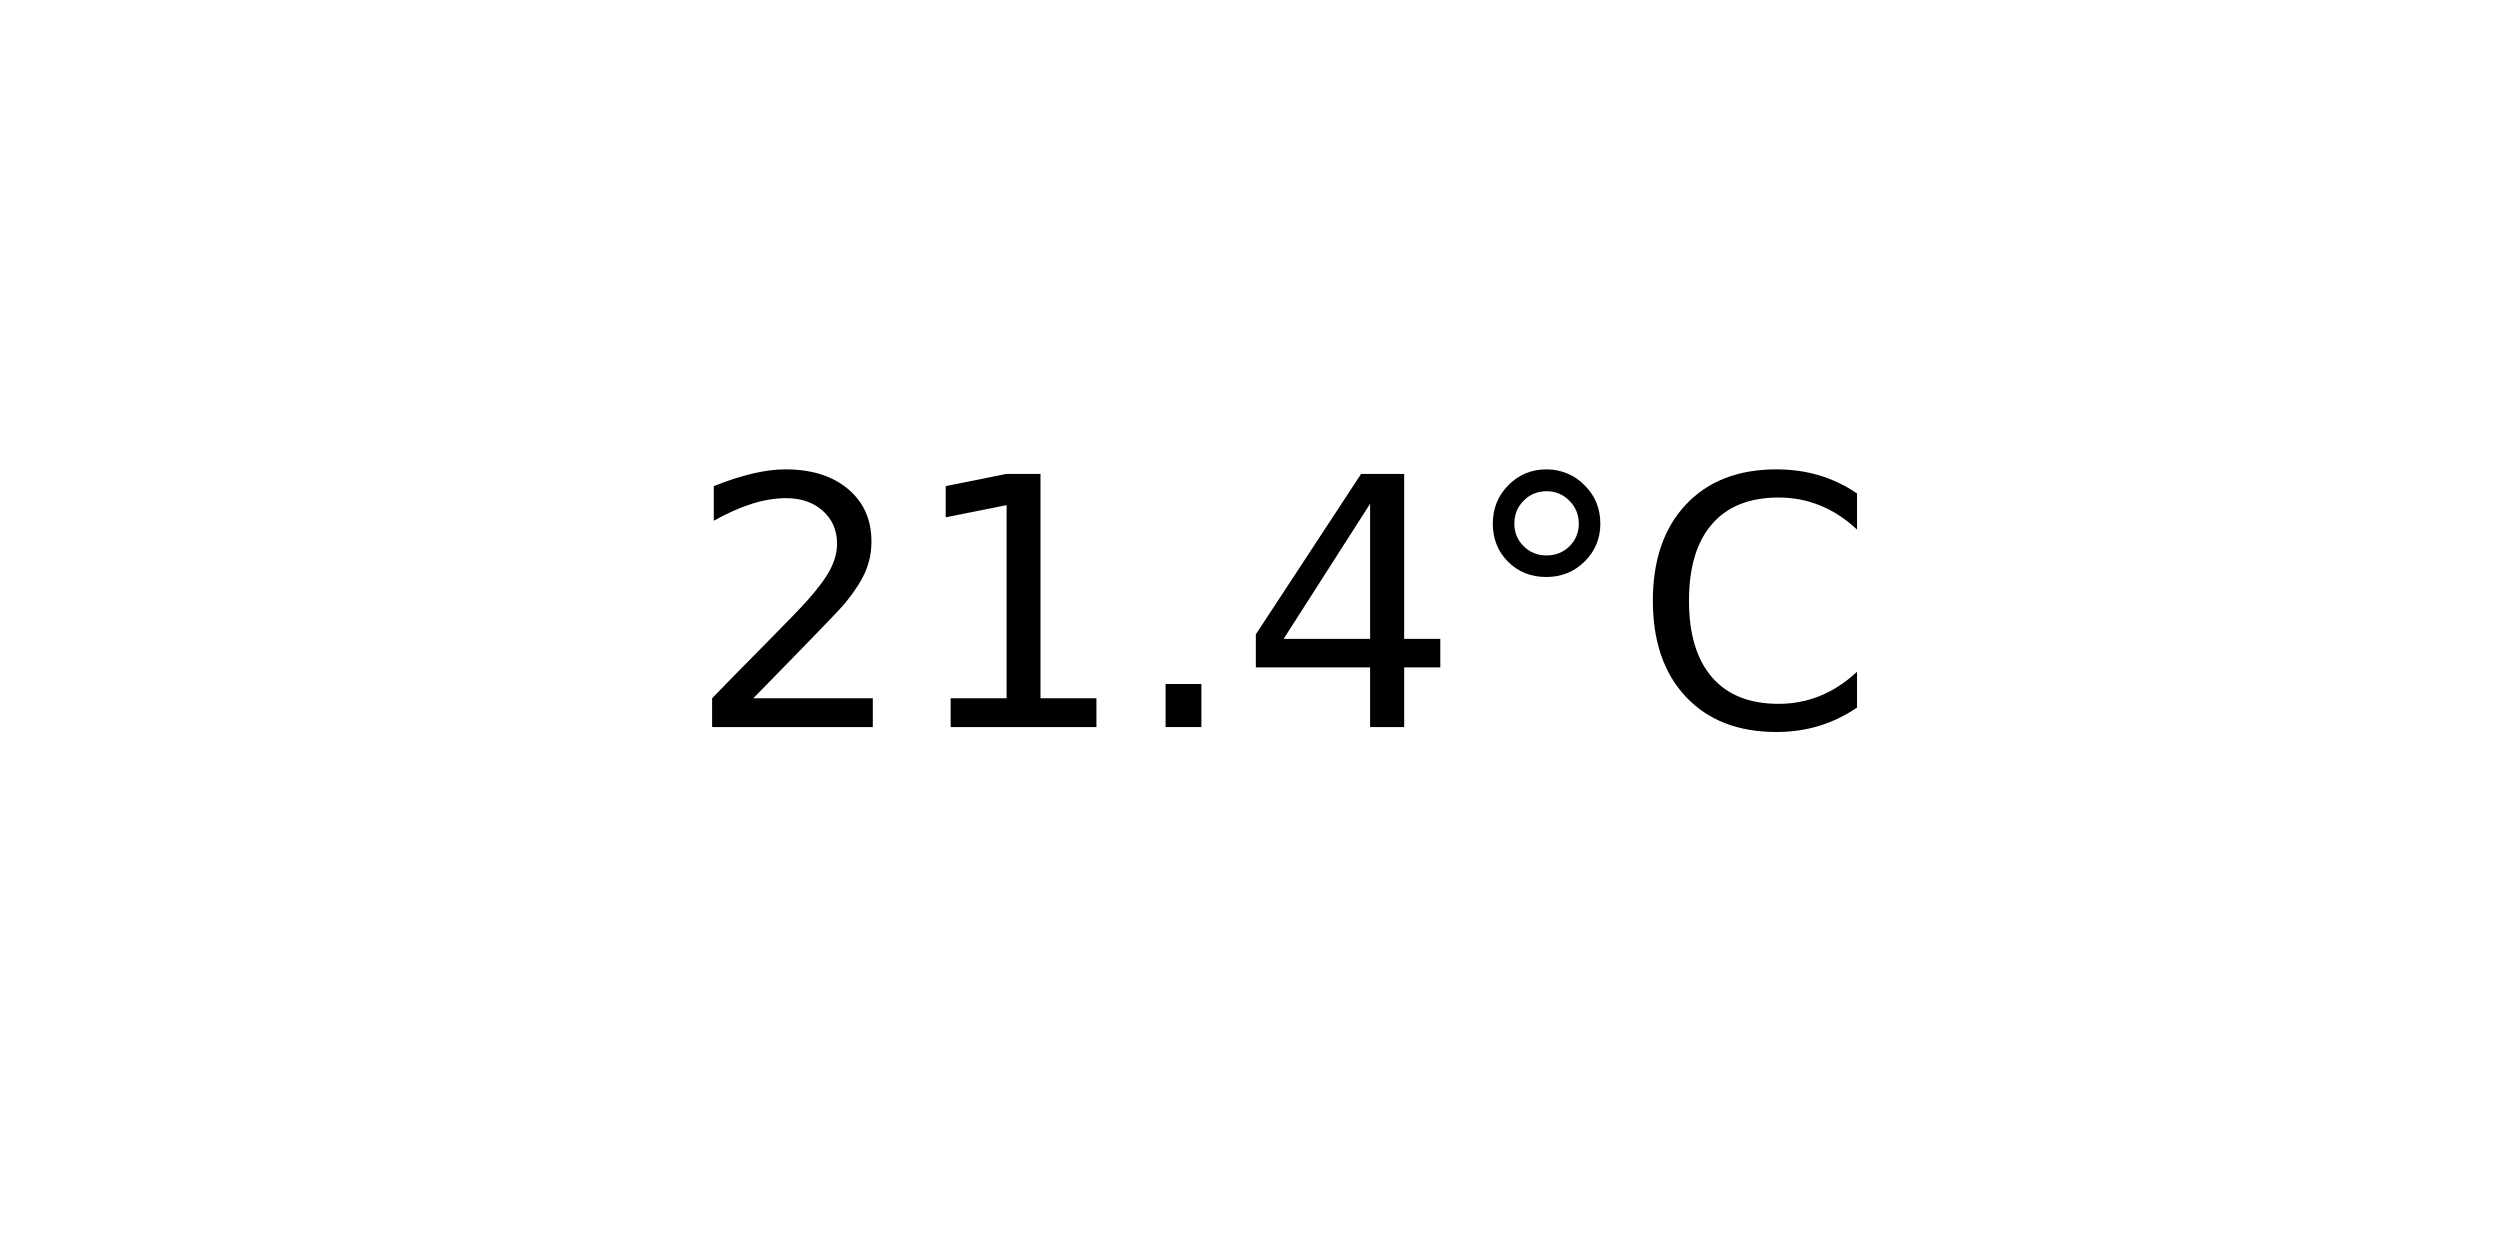
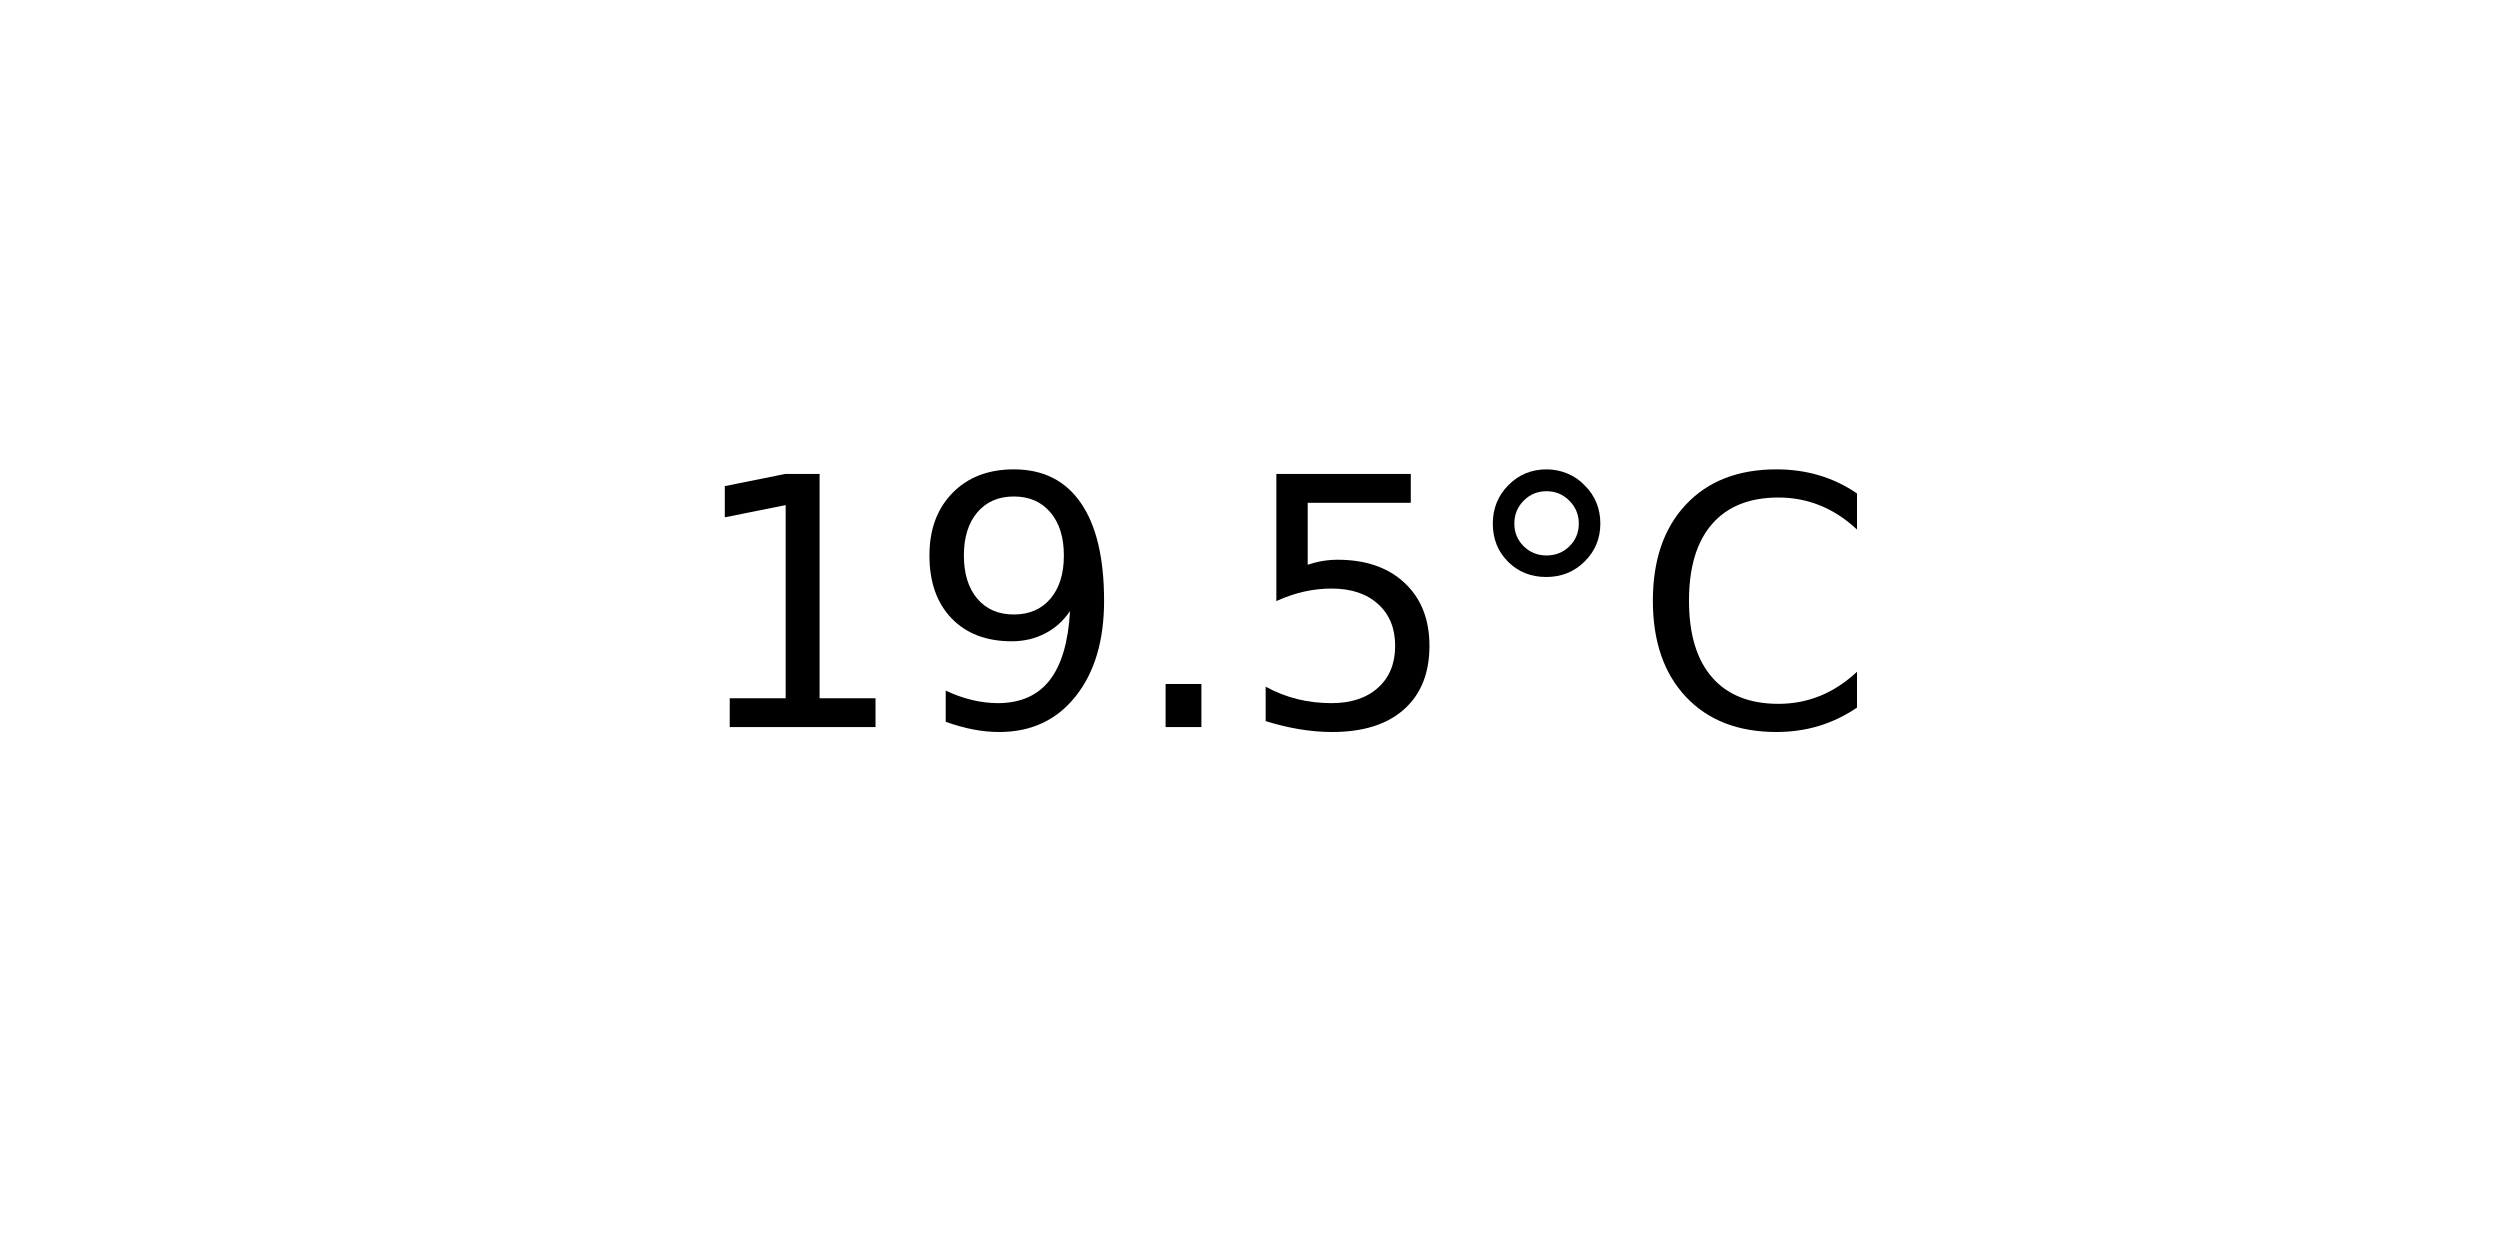
<svg xmlns="http://www.w3.org/2000/svg" xmlns:xlink="http://www.w3.org/1999/xlink" width="72pt" height="36pt" viewBox="0 0 72 36" version="1.1">
  <defs>
    <style type="text/css">*{stroke-linejoin: round; stroke-linecap: butt}</style>
  </defs>
  <g id="figure_1">
    <g id="axes_1">
      <g id="text_1">
        <g transform="translate(19.77578 20.93937) scale(0.1 -0.1)">
          <defs>
-             <path id="DejaVuSans-32" d="M 1228 531  L 3431 531  L 3431 0  L 469 0  L 469 531  Q 828 903 1448 1529  Q 2069 2156 2228 2338  Q 2531 2678 2651 2914  Q 2772 3150 2772 3378  Q 2772 3750 2511 3984  Q 2250 4219 1831 4219  Q 1534 4219 1204 4116  Q 875 4013 500 3803  L 500 4441  Q 881 4594 1212 4672  Q 1544 4750 1819 4750  Q 2544 4750 2975 4387  Q 3406 4025 3406 3419  Q 3406 3131 3298 2873  Q 3191 2616 2906 2266  Q 2828 2175 2409 1742  Q 1991 1309 1228 531  z " transform="scale(0.015625)" />
            <path id="DejaVuSans-31" d="M 794 531  L 1825 531  L 1825 4091  L 703 3866  L 703 4441  L 1819 4666  L 2450 4666  L 2450 531  L 3481 531  L 3481 0  L 794 0  L 794 531  z " transform="scale(0.015625)" />
+             <path id="DejaVuSans-39" d="M 703 97  L 703 672  Q 941 559 1184 500  Q 1428 441 1663 441  Q 2288 441 2617 861  Q 2947 1281 2994 2138  Q 2813 1869 2534 1725  Q 2256 1581 1919 1581  Q 1219 1581 811 2004  Q 403 2428 403 3163  Q 403 3881 828 4315  Q 1253 4750 1959 4750  Q 2769 4750 3195 4129  Q 3622 3509 3622 2328  Q 3622 1225 3098 567  Q 2575 -91 1691 -91  Q 1453 -91 1209 -44  Q 966 3 703 97  z M 1959 2075  Q 2384 2075 2632 2365  Q 2881 2656 2881 3163  Q 2881 3666 2632 3958  Q 2384 4250 1959 4250  Q 1534 4250 1286 3958  Q 1038 3666 1038 3163  Q 1038 2656 1286 2365  Q 1534 2075 1959 2075  z " transform="scale(0.015625)" />
            <path id="DejaVuSans-2e" d="M 684 794  L 1344 794  L 1344 0  L 684 0  L 684 794  z " transform="scale(0.015625)" />
-             <path id="DejaVuSans-34" d="M 2419 4116  L 825 1625  L 2419 1625  L 2419 4116  z M 2253 4666  L 3047 4666  L 3047 1625  L 3713 1625  L 3713 1100  L 3047 1100  L 3047 0  L 2419 0  L 2419 1100  L 313 1100  L 313 1709  L 2253 4666  z " transform="scale(0.015625)" />
+             <path id="DejaVuSans-35" d="M 691 4666  L 3169 4666  L 3169 4134  L 1269 4134  L 1269 2991  Q 1406 3038 1543 3061  Q 1681 3084 1819 3084  Q 2600 3084 3056 2656  Q 3513 2228 3513 1497  Q 3513 744 3044 326  Q 2575 -91 1722 -91  Q 1428 -91 1123 -41  Q 819 9 494 109  L 494 744  Q 775 591 1075 516  Q 1375 441 1709 441  Q 2250 441 2565 725  Q 2881 1009 2881 1497  Q 2881 1984 2565 2268  Q 2250 2553 1709 2553  Q 1456 2553 1204 2497  Q 953 2441 691 2322  L 691 4666  z " transform="scale(0.015625)" />
            <path id="DejaVuSans-b0" d="M 1600 4347  Q 1350 4347 1178 4173  Q 1006 4000 1006 3750  Q 1006 3503 1178 3333  Q 1350 3163 1600 3163  Q 1850 3163 2022 3333  Q 2194 3503 2194 3750  Q 2194 3997 2020 4172  Q 1847 4347 1600 4347  z M 1600 4750  Q 1800 4750 1984 4673  Q 2169 4597 2303 4453  Q 2447 4313 2519 4134  Q 2591 3956 2591 3750  Q 2591 3338 2302 3052  Q 2013 2766 1594 2766  Q 1172 2766 890 3047  Q 609 3328 609 3750  Q 609 4169 896 4459  Q 1184 4750 1600 4750  z " transform="scale(0.015625)" />
            <path id="DejaVuSans-43" d="M 4122 4306  L 4122 3641  Q 3803 3938 3442 4084  Q 3081 4231 2675 4231  Q 1875 4231 1450 3742  Q 1025 3253 1025 2328  Q 1025 1406 1450 917  Q 1875 428 2675 428  Q 3081 428 3442 575  Q 3803 722 4122 1019  L 4122 359  Q 3791 134 3420 21  Q 3050 -91 2638 -91  Q 1578 -91 968 557  Q 359 1206 359 2328  Q 359 3453 968 4101  Q 1578 4750 2638 4750  Q 3056 4750 3426 4639  Q 3797 4528 4122 4306  z " transform="scale(0.015625)" />
          </defs>
-           <use xlink:href="#DejaVuSans-32" />
-           <use xlink:href="#DejaVuSans-31" x="63.623" />
+           <use xlink:href="#DejaVuSans-31" />
+           <use xlink:href="#DejaVuSans-39" x="63.623" />
          <use xlink:href="#DejaVuSans-2e" x="127.246" />
-           <use xlink:href="#DejaVuSans-34" x="159.033" />
+           <use xlink:href="#DejaVuSans-35" x="159.033" />
          <use xlink:href="#DejaVuSans-b0" x="222.656" />
          <use xlink:href="#DejaVuSans-43" x="272.656" />
        </g>
      </g>
    </g>
  </g>
</svg>
